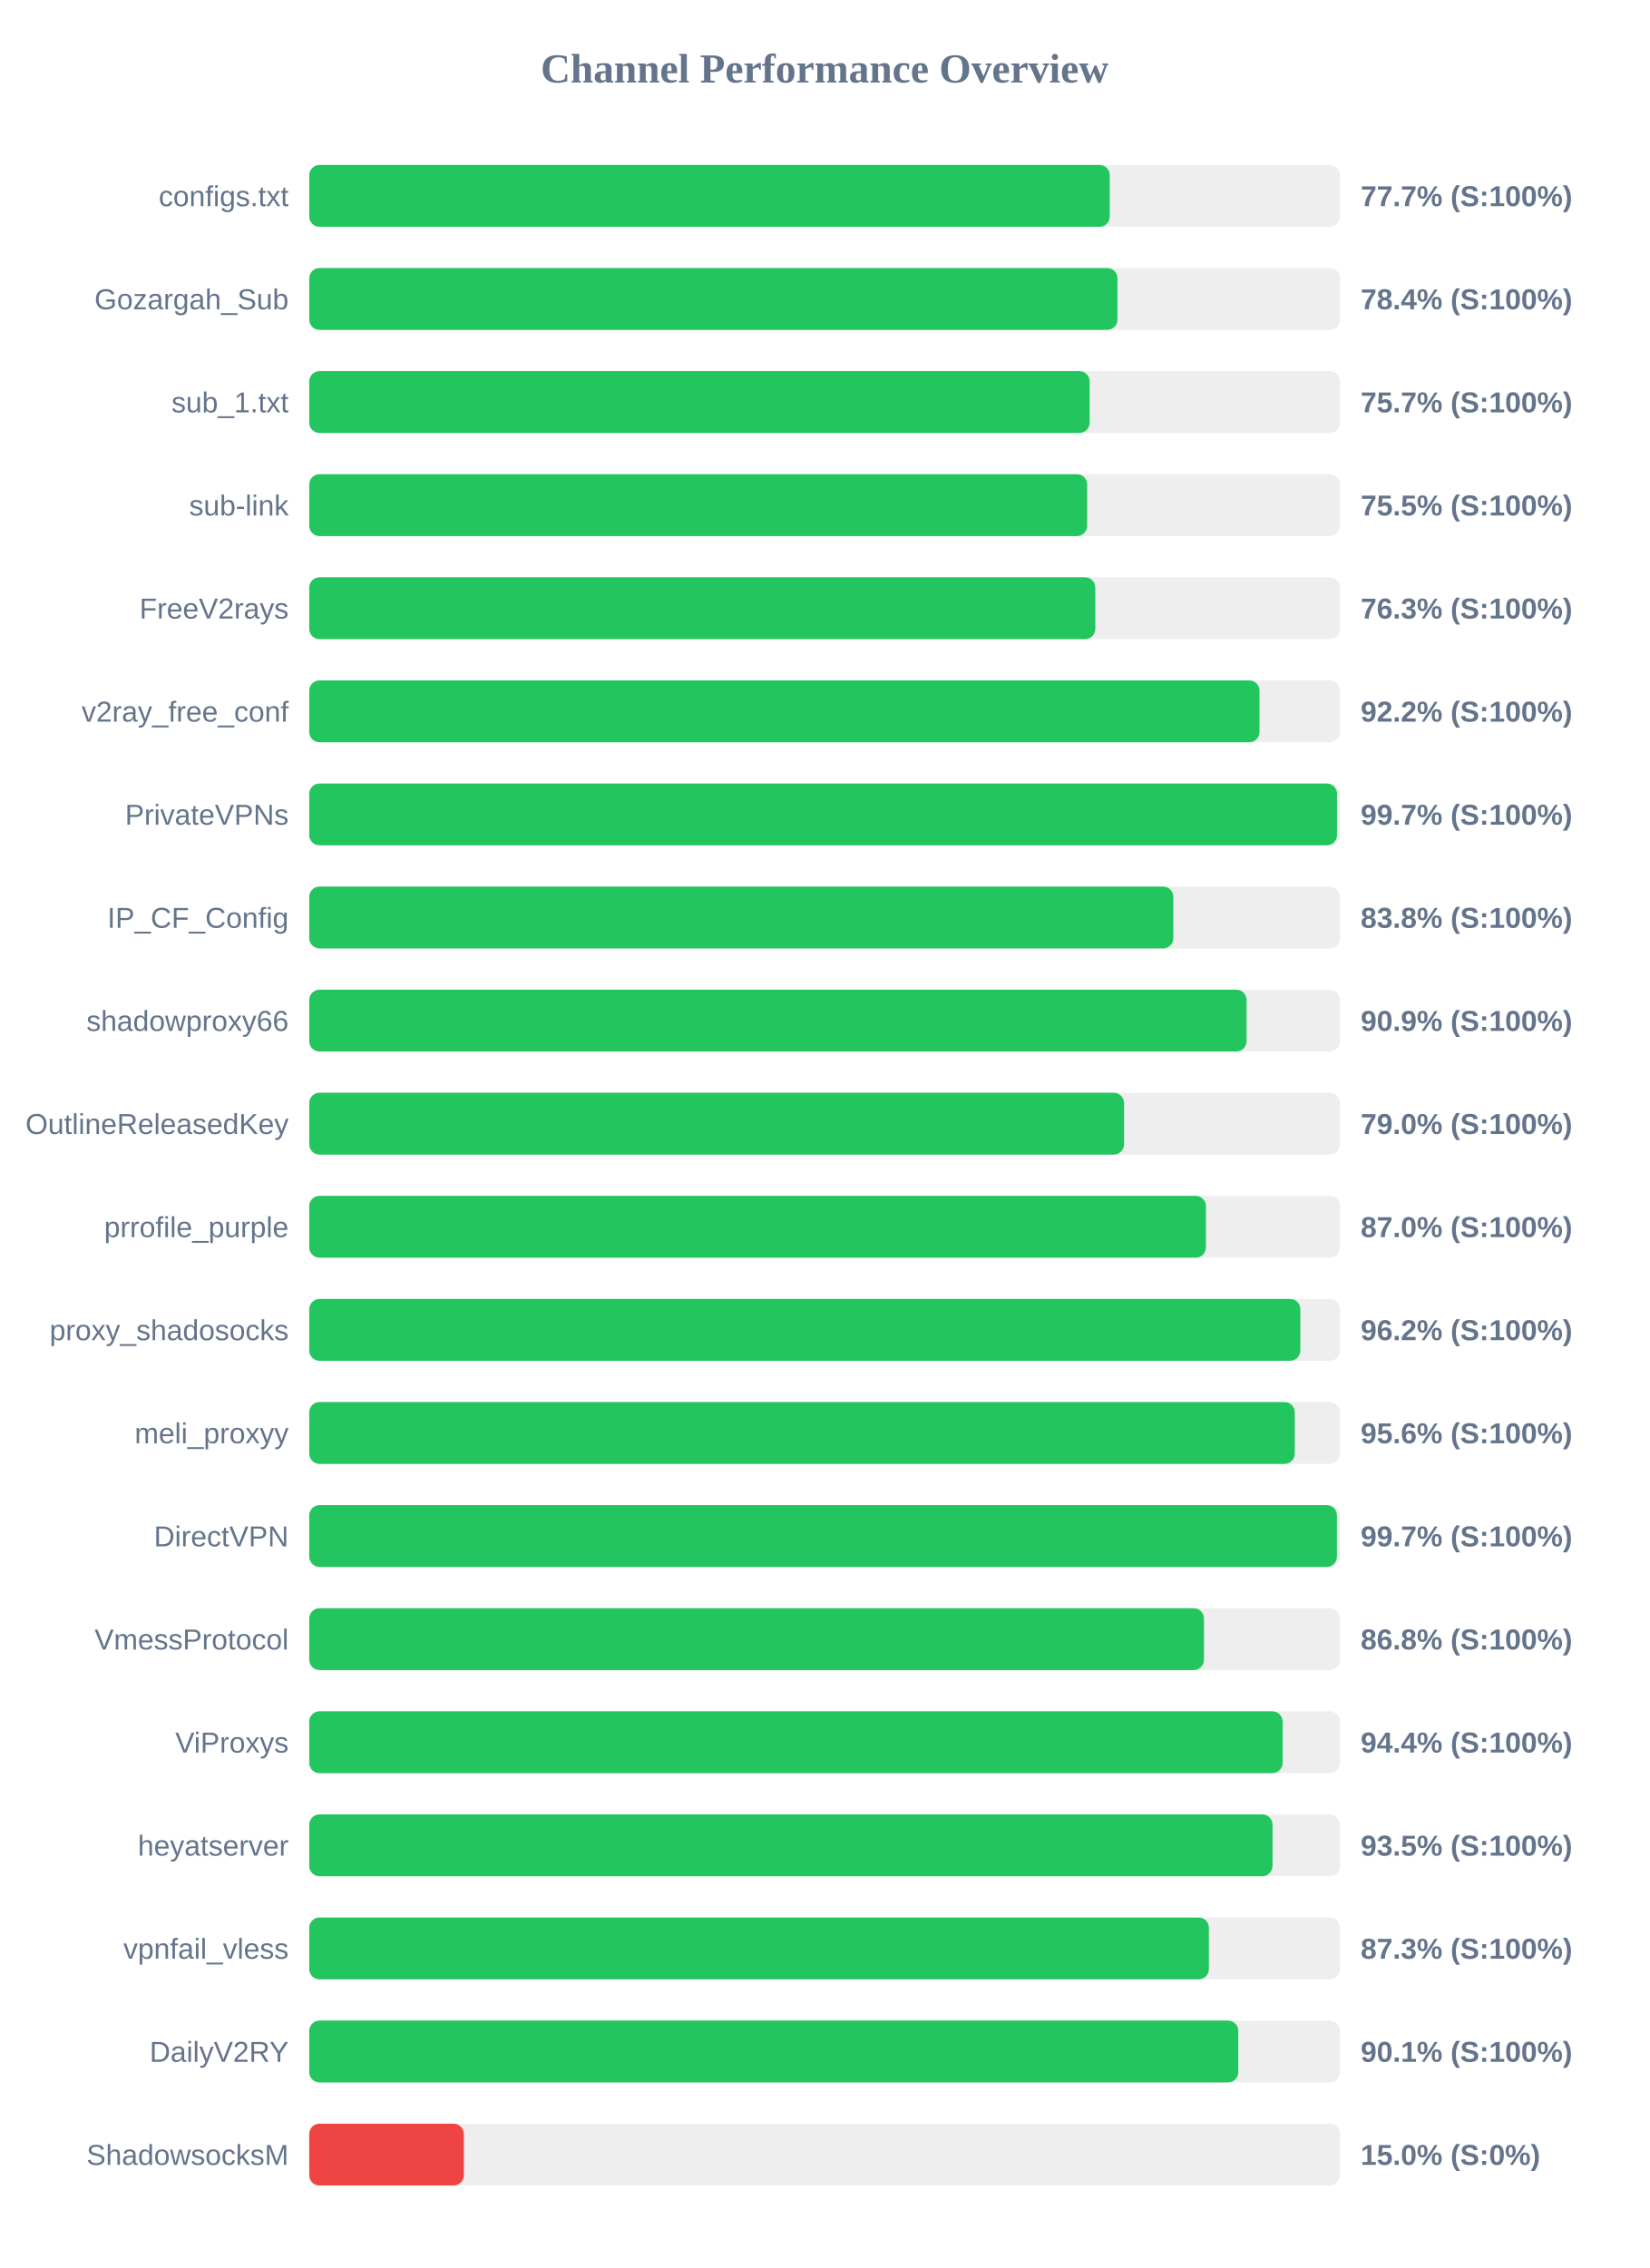
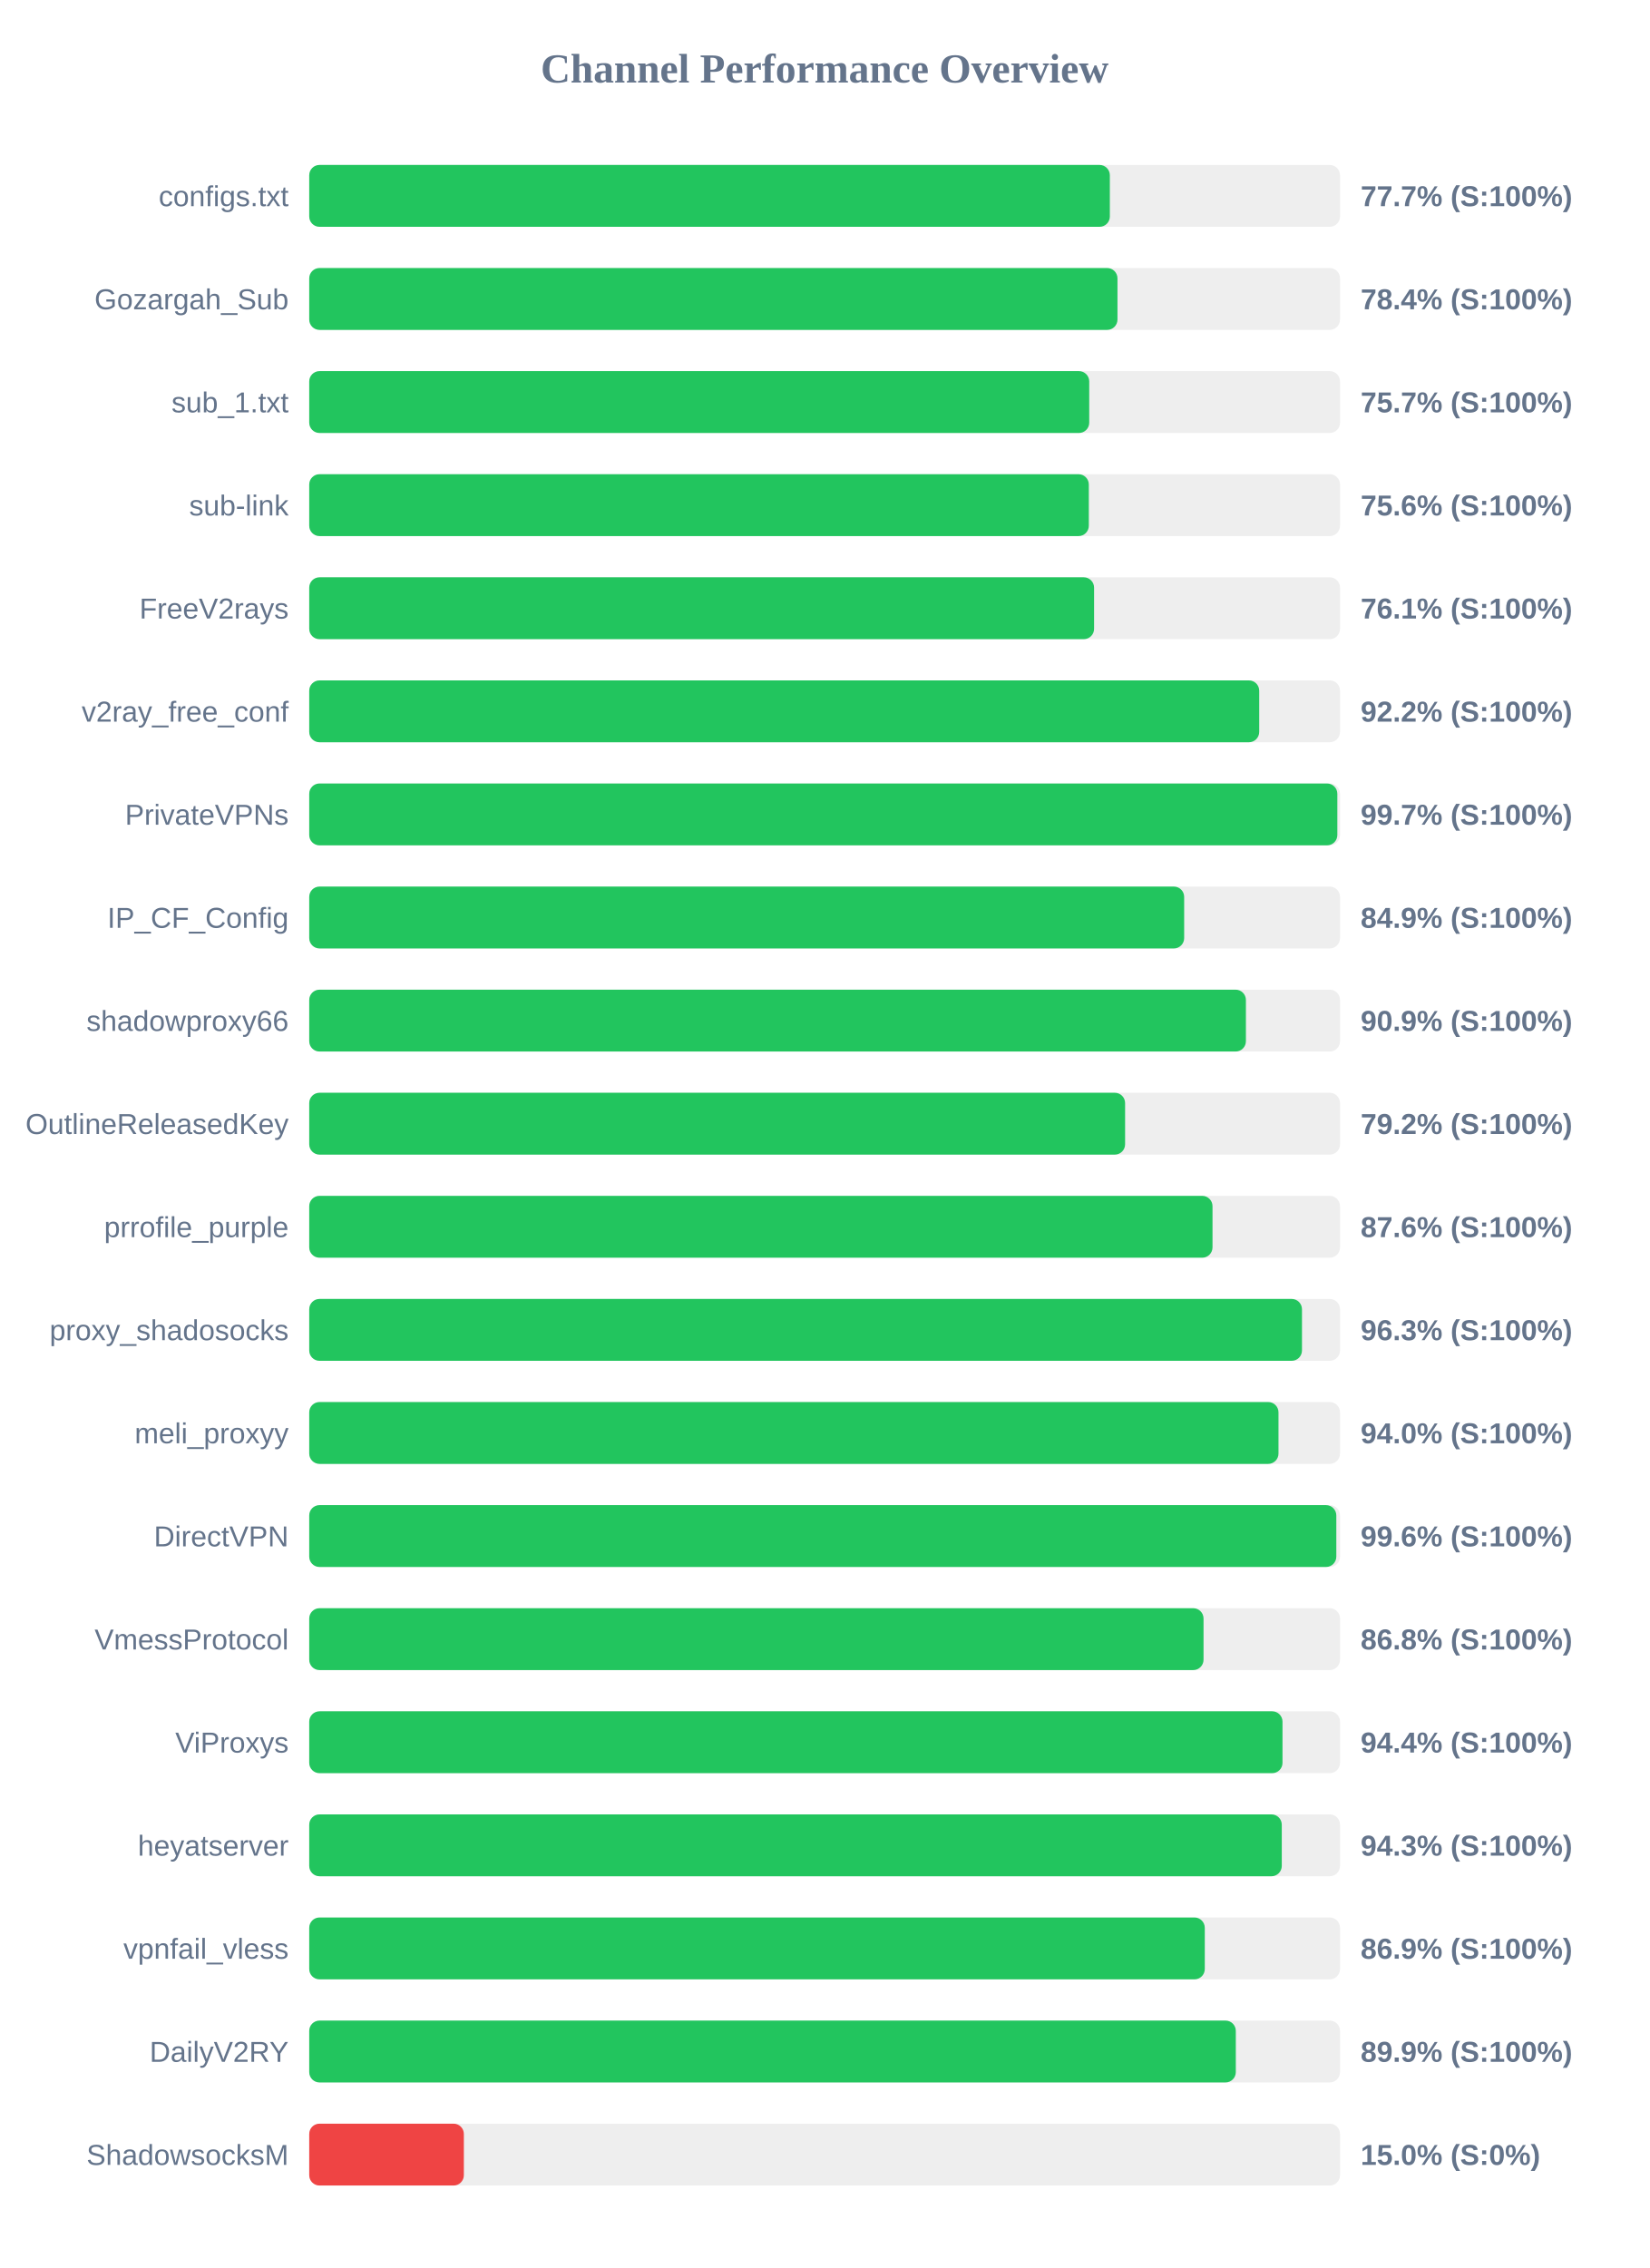
<svg xmlns="http://www.w3.org/2000/svg" width="800" height="1100" version="1.1">
  <style>
        .row { font: 14px Arial; fill: #64748b; }
        .score { font: bold 14px Arial; fill: #64748b; }
    </style>
  <text x="400" y="40" text-anchor="middle" font-size="20px" font-weight="bold" fill="#64748b">Channel Performance Overview</text>
  <rect x="150" y="80" width="500" height="30" fill="#eee" rx="5" />
-   <rect x="150" y="80" width="388.3" height="30" fill="#22c55e" rx="5" />
+   <rect x="150" y="80" width="388.35" height="30" fill="#22c55e" rx="5" />
  <text x="140" y="100" text-anchor="end" class="row">configs.txt</text>
  <text x="660" y="100" text-anchor="start" class="score">77.7% (S:100%)</text>
  <rect x="150" y="130" width="500" height="30" fill="#eee" rx="5" />
  <rect x="150" y="130" width="392.05" height="30" fill="#22c55e" rx="5" />
  <text x="140" y="150" text-anchor="end" class="row">Gozargah_Sub</text>
  <text x="660" y="150" text-anchor="start" class="score">78.4% (S:100%)</text>
  <rect x="150" y="180" width="500" height="30" fill="#eee" rx="5" />
-   <rect x="150" y="180" width="378.55" height="30" fill="#22c55e" rx="5" />
+   <rect x="150" y="180" width="378.35" height="30" fill="#22c55e" rx="5" />
  <text x="140" y="200" text-anchor="end" class="row">sub_1.txt</text>
  <text x="660" y="200" text-anchor="start" class="score">75.7% (S:100%)</text>
  <rect x="150" y="230" width="500" height="30" fill="#eee" rx="5" />
-   <rect x="150" y="230" width="377.35" height="30" fill="#22c55e" rx="5" />
+   <rect x="150" y="230" width="378.15" height="30" fill="#22c55e" rx="5" />
  <text x="140" y="250" text-anchor="end" class="row">sub-link</text>
-   <text x="660" y="250" text-anchor="start" class="score">75.5% (S:100%)</text>
+   <text x="660" y="250" text-anchor="start" class="score">75.6% (S:100%)</text>
  <rect x="150" y="280" width="500" height="30" fill="#eee" rx="5" />
-   <rect x="150" y="280" width="381.3" height="30" fill="#22c55e" rx="5" />
+   <rect x="150" y="280" width="380.7" height="30" fill="#22c55e" rx="5" />
  <text x="140" y="300" text-anchor="end" class="row">FreeV2rays</text>
-   <text x="660" y="300" text-anchor="start" class="score">76.3% (S:100%)</text>
+   <text x="660" y="300" text-anchor="start" class="score">76.1% (S:100%)</text>
  <rect x="150" y="330" width="500" height="30" fill="#eee" rx="5" />
-   <rect x="150" y="330" width="460.95" height="30" fill="#22c55e" rx="5" />
+   <rect x="150" y="330" width="460.8" height="30" fill="#22c55e" rx="5" />
  <text x="140" y="350" text-anchor="end" class="row">v2ray_free_conf</text>
  <text x="660" y="350" text-anchor="start" class="score">92.2% (S:100%)</text>
  <rect x="150" y="380" width="500" height="30" fill="#eee" rx="5" />
-   <rect x="150" y="380" width="498.55" height="30" fill="#22c55e" rx="5" />
+   <rect x="150" y="380" width="498.7" height="30" fill="#22c55e" rx="5" />
  <text x="140" y="400" text-anchor="end" class="row">PrivateVPNs</text>
  <text x="660" y="400" text-anchor="start" class="score">99.7% (S:100%)</text>
  <rect x="150" y="430" width="500" height="30" fill="#eee" rx="5" />
-   <rect x="150" y="430" width="419.15" height="30" fill="#22c55e" rx="5" />
+   <rect x="150" y="430" width="424.4" height="30" fill="#22c55e" rx="5" />
  <text x="140" y="450" text-anchor="end" class="row">IP_CF_Config</text>
-   <text x="660" y="450" text-anchor="start" class="score">83.8% (S:100%)</text>
+   <text x="660" y="450" text-anchor="start" class="score">84.9% (S:100%)</text>
  <rect x="150" y="480" width="500" height="30" fill="#eee" rx="5" />
-   <rect x="150" y="480" width="454.65" height="30" fill="#22c55e" rx="5" />
+   <rect x="150" y="480" width="454.35" height="30" fill="#22c55e" rx="5" />
  <text x="140" y="500" text-anchor="end" class="row">shadowproxy66</text>
  <text x="660" y="500" text-anchor="start" class="score">90.9% (S:100%)</text>
  <rect x="150" y="530" width="500" height="30" fill="#eee" rx="5" />
-   <rect x="150" y="530" width="395.25" height="30" fill="#22c55e" rx="5" />
+   <rect x="150" y="530" width="395.75" height="30" fill="#22c55e" rx="5" />
  <text x="140" y="550" text-anchor="end" class="row">OutlineReleasedKey</text>
-   <text x="660" y="550" text-anchor="start" class="score">79.0% (S:100%)</text>
+   <text x="660" y="550" text-anchor="start" class="score">79.2% (S:100%)</text>
  <rect x="150" y="580" width="500" height="30" fill="#eee" rx="5" />
-   <rect x="150" y="580" width="434.95" height="30" fill="#22c55e" rx="5" />
+   <rect x="150" y="580" width="438.15" height="30" fill="#22c55e" rx="5" />
  <text x="140" y="600" text-anchor="end" class="row">prrofile_purple</text>
-   <text x="660" y="600" text-anchor="start" class="score">87.0% (S:100%)</text>
+   <text x="660" y="600" text-anchor="start" class="score">87.6% (S:100%)</text>
  <rect x="150" y="630" width="500" height="30" fill="#eee" rx="5" />
-   <rect x="150" y="630" width="480.75" height="30" fill="#22c55e" rx="5" />
+   <rect x="150" y="630" width="481.55" height="30" fill="#22c55e" rx="5" />
  <text x="140" y="650" text-anchor="end" class="row">proxy_shadosocks</text>
-   <text x="660" y="650" text-anchor="start" class="score">96.2% (S:100%)</text>
+   <text x="660" y="650" text-anchor="start" class="score">96.3% (S:100%)</text>
  <rect x="150" y="680" width="500" height="30" fill="#eee" rx="5" />
-   <rect x="150" y="680" width="478.05" height="30" fill="#22c55e" rx="5" />
+   <rect x="150" y="680" width="470.15" height="30" fill="#22c55e" rx="5" />
  <text x="140" y="700" text-anchor="end" class="row">meli_proxyy</text>
-   <text x="660" y="700" text-anchor="start" class="score">95.6% (S:100%)</text>
+   <text x="660" y="700" text-anchor="start" class="score">94.0% (S:100%)</text>
  <rect x="150" y="730" width="500" height="30" fill="#eee" rx="5" />
-   <rect x="150" y="730" width="498.5" height="30" fill="#22c55e" rx="5" />
+   <rect x="150" y="730" width="498.2" height="30" fill="#22c55e" rx="5" />
  <text x="140" y="750" text-anchor="end" class="row">DirectVPN</text>
-   <text x="660" y="750" text-anchor="start" class="score">99.7% (S:100%)</text>
+   <text x="660" y="750" text-anchor="start" class="score">99.6% (S:100%)</text>
  <rect x="150" y="780" width="500" height="30" fill="#eee" rx="5" />
-   <rect x="150" y="780" width="434.0" height="30" fill="#22c55e" rx="5" />
+   <rect x="150" y="780" width="433.8" height="30" fill="#22c55e" rx="5" />
  <text x="140" y="800" text-anchor="end" class="row">VmessProtocol</text>
  <text x="660" y="800" text-anchor="start" class="score">86.8% (S:100%)</text>
  <rect x="150" y="830" width="500" height="30" fill="#eee" rx="5" />
-   <rect x="150" y="830" width="472.15" height="30" fill="#22c55e" rx="5" />
+   <rect x="150" y="830" width="472.1" height="30" fill="#22c55e" rx="5" />
  <text x="140" y="850" text-anchor="end" class="row">ViProxys</text>
  <text x="660" y="850" text-anchor="start" class="score">94.4% (S:100%)</text>
  <rect x="150" y="880" width="500" height="30" fill="#eee" rx="5" />
-   <rect x="150" y="880" width="467.25" height="30" fill="#22c55e" rx="5" />
+   <rect x="150" y="880" width="471.75" height="30" fill="#22c55e" rx="5" />
  <text x="140" y="900" text-anchor="end" class="row">heyatserver</text>
-   <text x="660" y="900" text-anchor="start" class="score">93.5% (S:100%)</text>
+   <text x="660" y="900" text-anchor="start" class="score">94.3% (S:100%)</text>
  <rect x="150" y="930" width="500" height="30" fill="#eee" rx="5" />
-   <rect x="150" y="930" width="436.4" height="30" fill="#22c55e" rx="5" />
+   <rect x="150" y="930" width="434.4" height="30" fill="#22c55e" rx="5" />
  <text x="140" y="950" text-anchor="end" class="row">vpnfail_vless</text>
-   <text x="660" y="950" text-anchor="start" class="score">87.3% (S:100%)</text>
+   <text x="660" y="950" text-anchor="start" class="score">86.9% (S:100%)</text>
  <rect x="150" y="980" width="500" height="30" fill="#eee" rx="5" />
-   <rect x="150" y="980" width="450.65" height="30" fill="#22c55e" rx="5" />
+   <rect x="150" y="980" width="449.45" height="30" fill="#22c55e" rx="5" />
  <text x="140" y="1000" text-anchor="end" class="row">DailyV2RY</text>
-   <text x="660" y="1000" text-anchor="start" class="score">90.1% (S:100%)</text>
+   <text x="660" y="1000" text-anchor="start" class="score">89.9% (S:100%)</text>
  <rect x="150" y="1030" width="500" height="30" fill="#eee" rx="5" />
  <rect x="150" y="1030" width="75.0" height="30" fill="#ef4444" rx="5" />
  <text x="140" y="1050" text-anchor="end" class="row">ShadowsocksM</text>
  <text x="660" y="1050" text-anchor="start" class="score">15.0% (S:0%)</text>
</svg>
